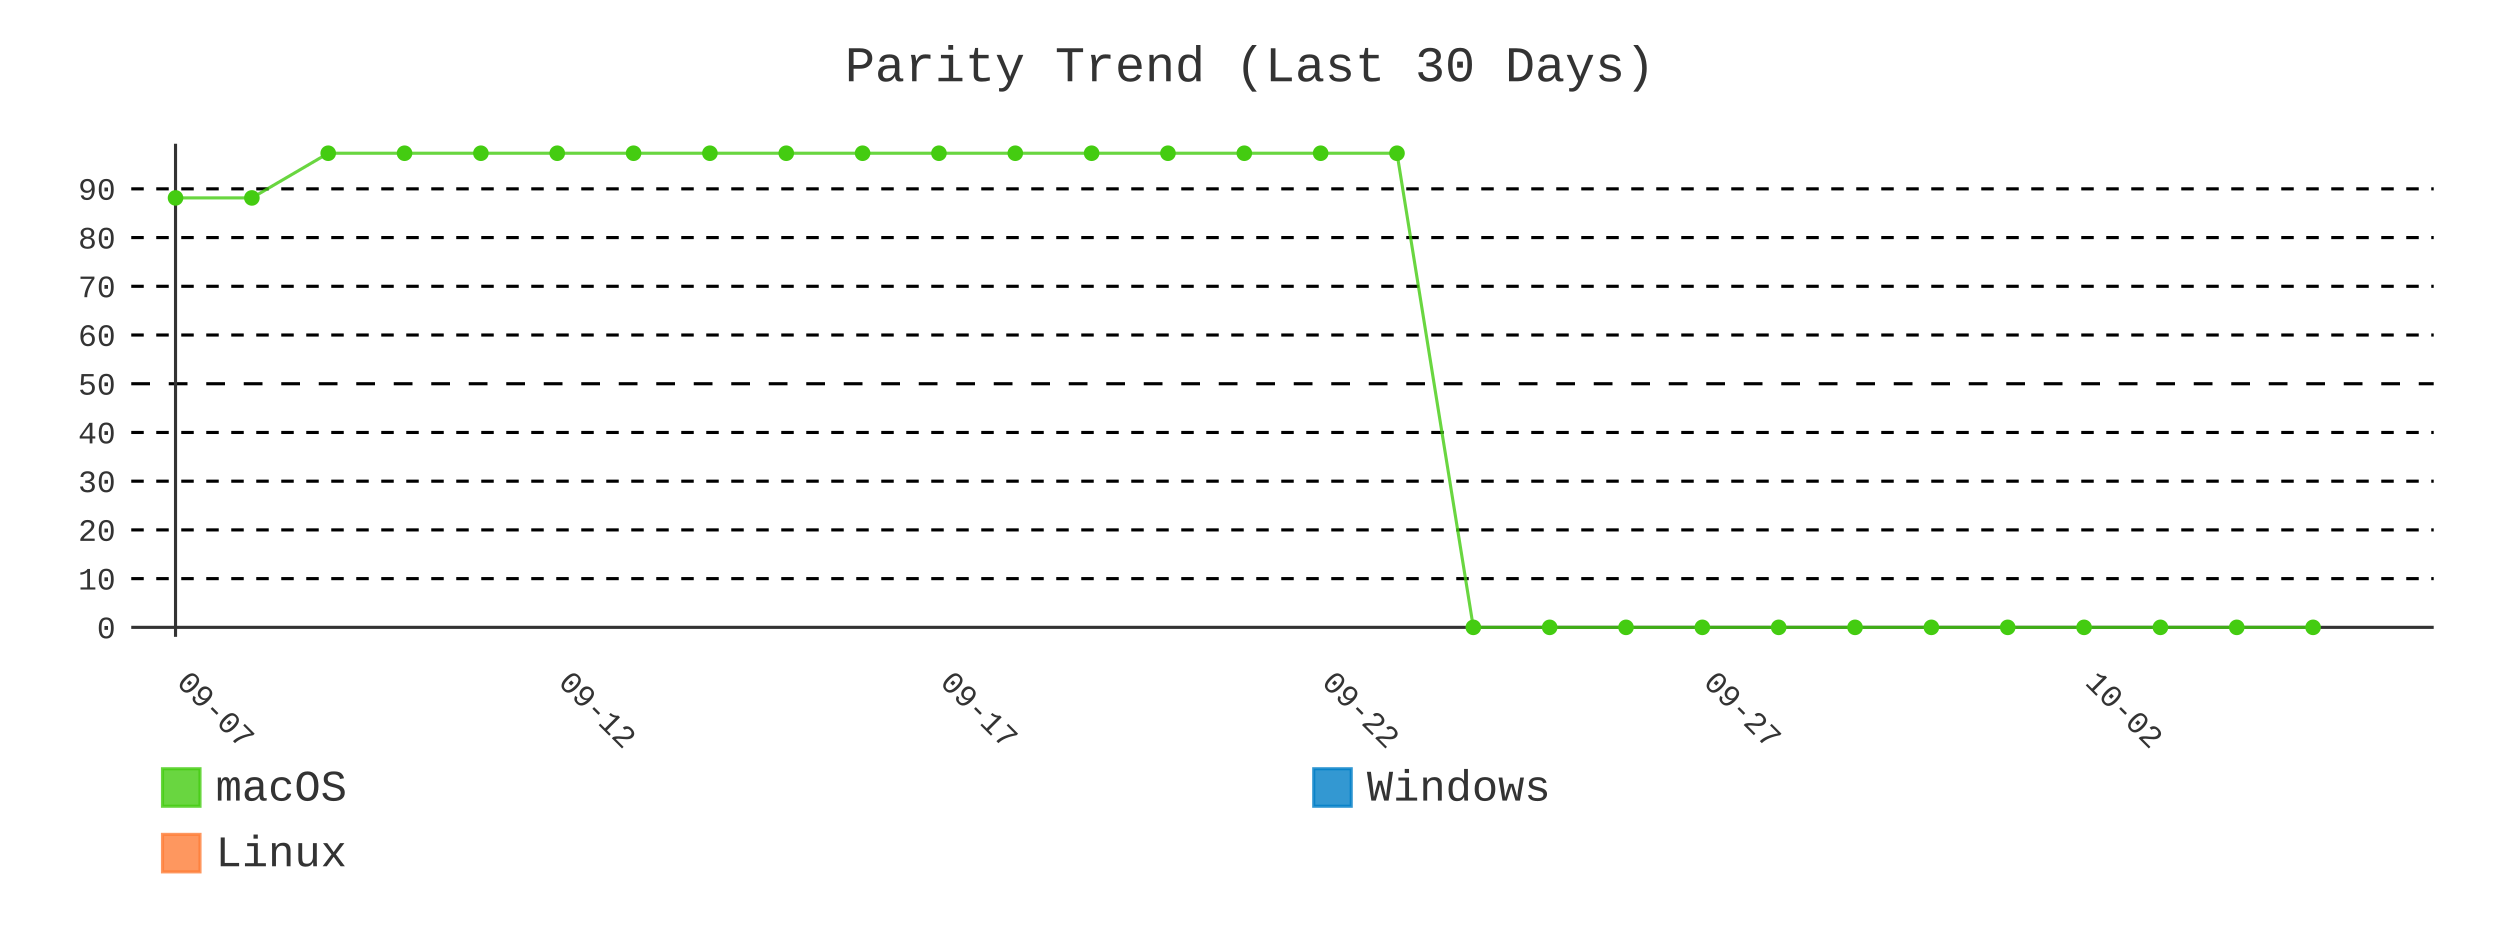
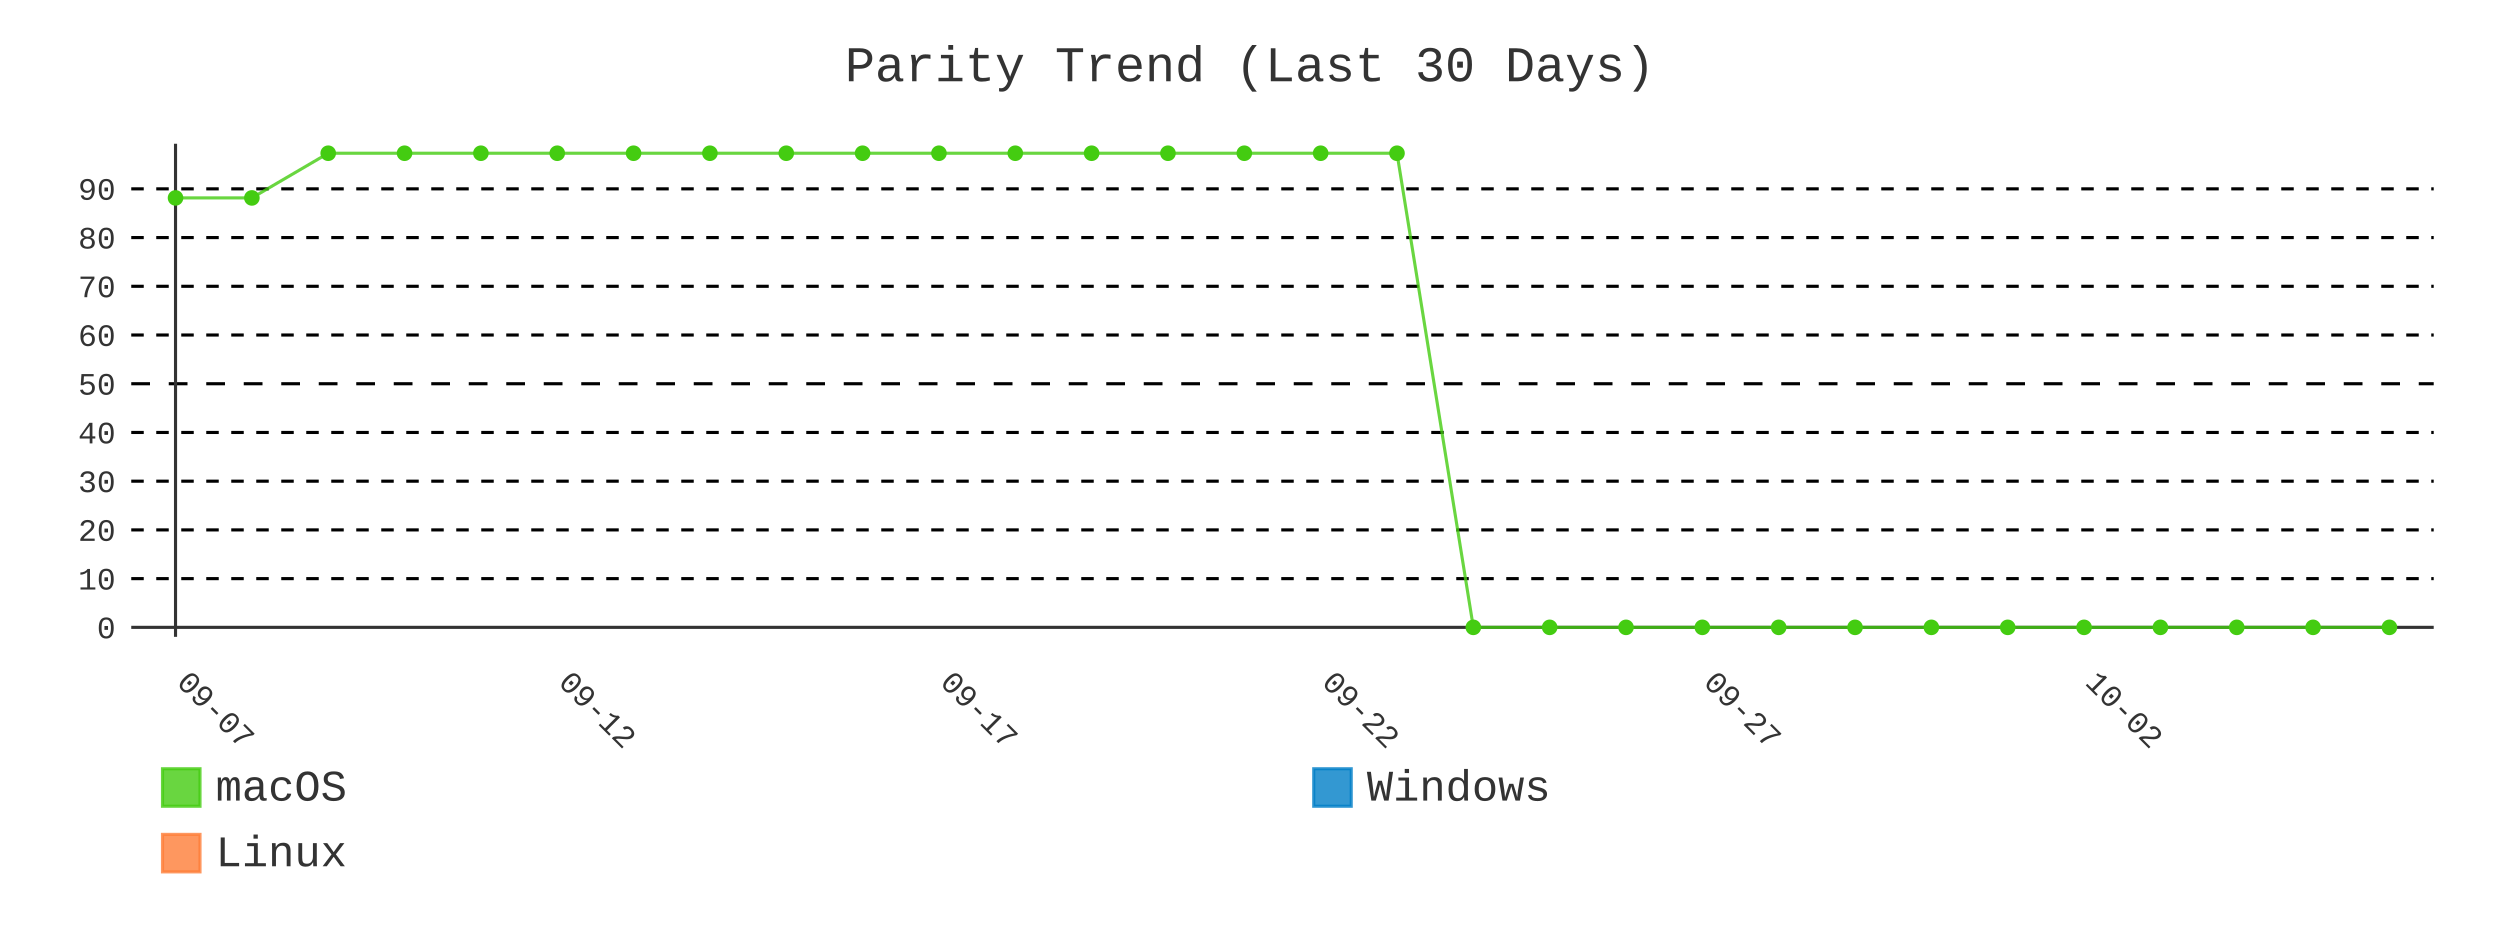
- <svg xmlns="http://www.w3.org/2000/svg" id="chart-b40a903a-9d2a-411c-b83b-e3a2185db6c3" class="pygal-chart" viewBox="0 0 800 300">
+ <svg xmlns="http://www.w3.org/2000/svg" id="chart-9949fc05-9c26-4c3f-a866-9c7dc3141b80" class="pygal-chart" viewBox="0 0 800 300">
  <defs>
-     <style type="text/css">#chart-b40a903a-9d2a-411c-b83b-e3a2185db6c3{-webkit-user-select:none;-webkit-font-smoothing:antialiased;font-family:Consolas,"Liberation Mono",Menlo,Courier,monospace}#chart-b40a903a-9d2a-411c-b83b-e3a2185db6c3 .title{font-family:Consolas,"Liberation Mono",Menlo,Courier,monospace;font-size:16px}#chart-b40a903a-9d2a-411c-b83b-e3a2185db6c3 .legends .legend text{font-family:Consolas,"Liberation Mono",Menlo,Courier,monospace;font-size:14px}#chart-b40a903a-9d2a-411c-b83b-e3a2185db6c3 .axis text{font-family:Consolas,"Liberation Mono",Menlo,Courier,monospace;font-size:10px}#chart-b40a903a-9d2a-411c-b83b-e3a2185db6c3 .axis text.major{font-family:Consolas,"Liberation Mono",Menlo,Courier,monospace;font-size:10px}#chart-b40a903a-9d2a-411c-b83b-e3a2185db6c3 .text-overlay text.value{font-family:Consolas,"Liberation Mono",Menlo,Courier,monospace;font-size:16px}#chart-b40a903a-9d2a-411c-b83b-e3a2185db6c3 .text-overlay text.label{font-family:Consolas,"Liberation Mono",Menlo,Courier,monospace;font-size:10px}#chart-b40a903a-9d2a-411c-b83b-e3a2185db6c3 .tooltip{font-family:Consolas,"Liberation Mono",Menlo,Courier,monospace;font-size:14px}#chart-b40a903a-9d2a-411c-b83b-e3a2185db6c3 text.no_data{font-family:Consolas,"Liberation Mono",Menlo,Courier,monospace;font-size:64px}
- #chart-b40a903a-9d2a-411c-b83b-e3a2185db6c3{background-color:transparent}#chart-b40a903a-9d2a-411c-b83b-e3a2185db6c3 path,#chart-b40a903a-9d2a-411c-b83b-e3a2185db6c3 line,#chart-b40a903a-9d2a-411c-b83b-e3a2185db6c3 rect,#chart-b40a903a-9d2a-411c-b83b-e3a2185db6c3 circle{-webkit-transition:400ms;-moz-transition:400ms;transition:400ms}#chart-b40a903a-9d2a-411c-b83b-e3a2185db6c3 .graph &gt; .background{fill:transparent}#chart-b40a903a-9d2a-411c-b83b-e3a2185db6c3 .plot &gt; .background{fill:transparent}#chart-b40a903a-9d2a-411c-b83b-e3a2185db6c3 .graph{fill:#333}#chart-b40a903a-9d2a-411c-b83b-e3a2185db6c3 text.no_data{fill:#333}#chart-b40a903a-9d2a-411c-b83b-e3a2185db6c3 .title{fill:#333}#chart-b40a903a-9d2a-411c-b83b-e3a2185db6c3 .legends .legend text{fill:#333}#chart-b40a903a-9d2a-411c-b83b-e3a2185db6c3 .legends .legend:hover text{fill:#333}#chart-b40a903a-9d2a-411c-b83b-e3a2185db6c3 .axis .line{stroke:#333}#chart-b40a903a-9d2a-411c-b83b-e3a2185db6c3 .axis .guide.line{stroke:#666}#chart-b40a903a-9d2a-411c-b83b-e3a2185db6c3 .axis .major.line{stroke:#333}#chart-b40a903a-9d2a-411c-b83b-e3a2185db6c3 .axis text.major{fill:#333}#chart-b40a903a-9d2a-411c-b83b-e3a2185db6c3 .axis.y .guides:hover .guide.line,#chart-b40a903a-9d2a-411c-b83b-e3a2185db6c3 .line-graph .axis.x .guides:hover .guide.line,#chart-b40a903a-9d2a-411c-b83b-e3a2185db6c3 .stackedline-graph .axis.x .guides:hover .guide.line,#chart-b40a903a-9d2a-411c-b83b-e3a2185db6c3 .xy-graph .axis.x .guides:hover .guide.line{stroke:#333}#chart-b40a903a-9d2a-411c-b83b-e3a2185db6c3 .axis .guides:hover text{fill:#333}#chart-b40a903a-9d2a-411c-b83b-e3a2185db6c3 .reactive{fill-opacity:.8;stroke-opacity:.8;stroke-width:1}#chart-b40a903a-9d2a-411c-b83b-e3a2185db6c3 .ci{stroke:#333}#chart-b40a903a-9d2a-411c-b83b-e3a2185db6c3 .reactive.active,#chart-b40a903a-9d2a-411c-b83b-e3a2185db6c3 .active .reactive{fill-opacity:.9;stroke-opacity:.9;stroke-width:4}#chart-b40a903a-9d2a-411c-b83b-e3a2185db6c3 .ci .reactive.active{stroke-width:1.5}#chart-b40a903a-9d2a-411c-b83b-e3a2185db6c3 .series text{fill:#333}#chart-b40a903a-9d2a-411c-b83b-e3a2185db6c3 .tooltip rect{fill:transparent;stroke:#333;-webkit-transition:opacity 400ms;-moz-transition:opacity 400ms;transition:opacity 400ms}#chart-b40a903a-9d2a-411c-b83b-e3a2185db6c3 .tooltip .label{fill:#333}#chart-b40a903a-9d2a-411c-b83b-e3a2185db6c3 .tooltip .label{fill:#333}#chart-b40a903a-9d2a-411c-b83b-e3a2185db6c3 .tooltip .legend{font-size:.8em;fill:#666}#chart-b40a903a-9d2a-411c-b83b-e3a2185db6c3 .tooltip .x_label{font-size:.6em;fill:#333}#chart-b40a903a-9d2a-411c-b83b-e3a2185db6c3 .tooltip .xlink{font-size:.5em;text-decoration:underline}#chart-b40a903a-9d2a-411c-b83b-e3a2185db6c3 .tooltip .value{font-size:1.5em}#chart-b40a903a-9d2a-411c-b83b-e3a2185db6c3 .bound{font-size:.5em}#chart-b40a903a-9d2a-411c-b83b-e3a2185db6c3 .max-value{font-size:.75em;fill:#666}#chart-b40a903a-9d2a-411c-b83b-e3a2185db6c3 .map-element{fill:transparent;stroke:#666 !important}#chart-b40a903a-9d2a-411c-b83b-e3a2185db6c3 .map-element .reactive{fill-opacity:inherit;stroke-opacity:inherit}#chart-b40a903a-9d2a-411c-b83b-e3a2185db6c3 .color-0,#chart-b40a903a-9d2a-411c-b83b-e3a2185db6c3 .color-0 a:visited{stroke:#4c1;fill:#4c1}#chart-b40a903a-9d2a-411c-b83b-e3a2185db6c3 .color-1,#chart-b40a903a-9d2a-411c-b83b-e3a2185db6c3 .color-1 a:visited{stroke:#007ec6;fill:#007ec6}#chart-b40a903a-9d2a-411c-b83b-e3a2185db6c3 .color-2,#chart-b40a903a-9d2a-411c-b83b-e3a2185db6c3 .color-2 a:visited{stroke:#fe7d37;fill:#fe7d37}#chart-b40a903a-9d2a-411c-b83b-e3a2185db6c3 .text-overlay .color-0 text{fill:black}#chart-b40a903a-9d2a-411c-b83b-e3a2185db6c3 .text-overlay .color-1 text{fill:black}#chart-b40a903a-9d2a-411c-b83b-e3a2185db6c3 .text-overlay .color-2 text{fill:black}#chart-b40a903a-9d2a-411c-b83b-e3a2185db6c3 .series{stroke-width:2}#chart-b40a903a-9d2a-411c-b83b-e3a2185db6c3 .series.serie-0{stroke-width:2}#chart-b40a903a-9d2a-411c-b83b-e3a2185db6c3 .series.serie-1{stroke-width:2}#chart-b40a903a-9d2a-411c-b83b-e3a2185db6c3 .series.serie-2{stroke-width:2}
- #chart-b40a903a-9d2a-411c-b83b-e3a2185db6c3 text.no_data{text-anchor:middle}#chart-b40a903a-9d2a-411c-b83b-e3a2185db6c3 .guide.line{fill:none}#chart-b40a903a-9d2a-411c-b83b-e3a2185db6c3 .centered{text-anchor:middle}#chart-b40a903a-9d2a-411c-b83b-e3a2185db6c3 .title{text-anchor:middle}#chart-b40a903a-9d2a-411c-b83b-e3a2185db6c3 .legends .legend text{fill-opacity:1}#chart-b40a903a-9d2a-411c-b83b-e3a2185db6c3 .axis.x text{text-anchor:middle}#chart-b40a903a-9d2a-411c-b83b-e3a2185db6c3 .axis.x:not(.web) text[transform]{text-anchor:start}#chart-b40a903a-9d2a-411c-b83b-e3a2185db6c3 .axis.x:not(.web) text[transform].backwards{text-anchor:end}#chart-b40a903a-9d2a-411c-b83b-e3a2185db6c3 .axis.y text{text-anchor:end}#chart-b40a903a-9d2a-411c-b83b-e3a2185db6c3 .axis.y text[transform].backwards{text-anchor:start}#chart-b40a903a-9d2a-411c-b83b-e3a2185db6c3 .axis.y2 text{text-anchor:start}#chart-b40a903a-9d2a-411c-b83b-e3a2185db6c3 .axis.y2 text[transform].backwards{text-anchor:end}#chart-b40a903a-9d2a-411c-b83b-e3a2185db6c3 .axis .guide.line{stroke-dasharray:4,4;stroke:black}#chart-b40a903a-9d2a-411c-b83b-e3a2185db6c3 .axis .major.guide.line{stroke-dasharray:6,6;stroke:black}#chart-b40a903a-9d2a-411c-b83b-e3a2185db6c3 .horizontal .axis.y .guide.line,#chart-b40a903a-9d2a-411c-b83b-e3a2185db6c3 .horizontal .axis.y2 .guide.line,#chart-b40a903a-9d2a-411c-b83b-e3a2185db6c3 .vertical .axis.x .guide.line{opacity:0}#chart-b40a903a-9d2a-411c-b83b-e3a2185db6c3 .horizontal .axis.always_show .guide.line,#chart-b40a903a-9d2a-411c-b83b-e3a2185db6c3 .vertical .axis.always_show .guide.line{opacity:1 !important}#chart-b40a903a-9d2a-411c-b83b-e3a2185db6c3 .axis.y .guides:hover .guide.line,#chart-b40a903a-9d2a-411c-b83b-e3a2185db6c3 .axis.y2 .guides:hover .guide.line,#chart-b40a903a-9d2a-411c-b83b-e3a2185db6c3 .axis.x .guides:hover .guide.line{opacity:1}#chart-b40a903a-9d2a-411c-b83b-e3a2185db6c3 .axis .guides:hover text{opacity:1}#chart-b40a903a-9d2a-411c-b83b-e3a2185db6c3 .nofill{fill:none}#chart-b40a903a-9d2a-411c-b83b-e3a2185db6c3 .subtle-fill{fill-opacity:.2}#chart-b40a903a-9d2a-411c-b83b-e3a2185db6c3 .dot{stroke-width:1px;fill-opacity:1;stroke-opacity:1}#chart-b40a903a-9d2a-411c-b83b-e3a2185db6c3 .dot.active{stroke-width:5px}#chart-b40a903a-9d2a-411c-b83b-e3a2185db6c3 .dot.negative{fill:transparent}#chart-b40a903a-9d2a-411c-b83b-e3a2185db6c3 text,#chart-b40a903a-9d2a-411c-b83b-e3a2185db6c3 tspan{stroke:none !important}#chart-b40a903a-9d2a-411c-b83b-e3a2185db6c3 .series text.active{opacity:1}#chart-b40a903a-9d2a-411c-b83b-e3a2185db6c3 .tooltip rect{fill-opacity:.95;stroke-width:.5}#chart-b40a903a-9d2a-411c-b83b-e3a2185db6c3 .tooltip text{fill-opacity:1}#chart-b40a903a-9d2a-411c-b83b-e3a2185db6c3 .showable{visibility:hidden}#chart-b40a903a-9d2a-411c-b83b-e3a2185db6c3 .showable.shown{visibility:visible}#chart-b40a903a-9d2a-411c-b83b-e3a2185db6c3 .gauge-background{fill:rgba(229,229,229,1);stroke:none}#chart-b40a903a-9d2a-411c-b83b-e3a2185db6c3 .bg-lines{stroke:transparent;stroke-width:2px}</style>
+     <style type="text/css">#chart-9949fc05-9c26-4c3f-a866-9c7dc3141b80{-webkit-user-select:none;-webkit-font-smoothing:antialiased;font-family:Consolas,"Liberation Mono",Menlo,Courier,monospace}#chart-9949fc05-9c26-4c3f-a866-9c7dc3141b80 .title{font-family:Consolas,"Liberation Mono",Menlo,Courier,monospace;font-size:16px}#chart-9949fc05-9c26-4c3f-a866-9c7dc3141b80 .legends .legend text{font-family:Consolas,"Liberation Mono",Menlo,Courier,monospace;font-size:14px}#chart-9949fc05-9c26-4c3f-a866-9c7dc3141b80 .axis text{font-family:Consolas,"Liberation Mono",Menlo,Courier,monospace;font-size:10px}#chart-9949fc05-9c26-4c3f-a866-9c7dc3141b80 .axis text.major{font-family:Consolas,"Liberation Mono",Menlo,Courier,monospace;font-size:10px}#chart-9949fc05-9c26-4c3f-a866-9c7dc3141b80 .text-overlay text.value{font-family:Consolas,"Liberation Mono",Menlo,Courier,monospace;font-size:16px}#chart-9949fc05-9c26-4c3f-a866-9c7dc3141b80 .text-overlay text.label{font-family:Consolas,"Liberation Mono",Menlo,Courier,monospace;font-size:10px}#chart-9949fc05-9c26-4c3f-a866-9c7dc3141b80 .tooltip{font-family:Consolas,"Liberation Mono",Menlo,Courier,monospace;font-size:14px}#chart-9949fc05-9c26-4c3f-a866-9c7dc3141b80 text.no_data{font-family:Consolas,"Liberation Mono",Menlo,Courier,monospace;font-size:64px}
+ #chart-9949fc05-9c26-4c3f-a866-9c7dc3141b80{background-color:transparent}#chart-9949fc05-9c26-4c3f-a866-9c7dc3141b80 path,#chart-9949fc05-9c26-4c3f-a866-9c7dc3141b80 line,#chart-9949fc05-9c26-4c3f-a866-9c7dc3141b80 rect,#chart-9949fc05-9c26-4c3f-a866-9c7dc3141b80 circle{-webkit-transition:400ms;-moz-transition:400ms;transition:400ms}#chart-9949fc05-9c26-4c3f-a866-9c7dc3141b80 .graph &gt; .background{fill:transparent}#chart-9949fc05-9c26-4c3f-a866-9c7dc3141b80 .plot &gt; .background{fill:transparent}#chart-9949fc05-9c26-4c3f-a866-9c7dc3141b80 .graph{fill:#333}#chart-9949fc05-9c26-4c3f-a866-9c7dc3141b80 text.no_data{fill:#333}#chart-9949fc05-9c26-4c3f-a866-9c7dc3141b80 .title{fill:#333}#chart-9949fc05-9c26-4c3f-a866-9c7dc3141b80 .legends .legend text{fill:#333}#chart-9949fc05-9c26-4c3f-a866-9c7dc3141b80 .legends .legend:hover text{fill:#333}#chart-9949fc05-9c26-4c3f-a866-9c7dc3141b80 .axis .line{stroke:#333}#chart-9949fc05-9c26-4c3f-a866-9c7dc3141b80 .axis .guide.line{stroke:#666}#chart-9949fc05-9c26-4c3f-a866-9c7dc3141b80 .axis .major.line{stroke:#333}#chart-9949fc05-9c26-4c3f-a866-9c7dc3141b80 .axis text.major{fill:#333}#chart-9949fc05-9c26-4c3f-a866-9c7dc3141b80 .axis.y .guides:hover .guide.line,#chart-9949fc05-9c26-4c3f-a866-9c7dc3141b80 .line-graph .axis.x .guides:hover .guide.line,#chart-9949fc05-9c26-4c3f-a866-9c7dc3141b80 .stackedline-graph .axis.x .guides:hover .guide.line,#chart-9949fc05-9c26-4c3f-a866-9c7dc3141b80 .xy-graph .axis.x .guides:hover .guide.line{stroke:#333}#chart-9949fc05-9c26-4c3f-a866-9c7dc3141b80 .axis .guides:hover text{fill:#333}#chart-9949fc05-9c26-4c3f-a866-9c7dc3141b80 .reactive{fill-opacity:.8;stroke-opacity:.8;stroke-width:1}#chart-9949fc05-9c26-4c3f-a866-9c7dc3141b80 .ci{stroke:#333}#chart-9949fc05-9c26-4c3f-a866-9c7dc3141b80 .reactive.active,#chart-9949fc05-9c26-4c3f-a866-9c7dc3141b80 .active .reactive{fill-opacity:.9;stroke-opacity:.9;stroke-width:4}#chart-9949fc05-9c26-4c3f-a866-9c7dc3141b80 .ci .reactive.active{stroke-width:1.5}#chart-9949fc05-9c26-4c3f-a866-9c7dc3141b80 .series text{fill:#333}#chart-9949fc05-9c26-4c3f-a866-9c7dc3141b80 .tooltip rect{fill:transparent;stroke:#333;-webkit-transition:opacity 400ms;-moz-transition:opacity 400ms;transition:opacity 400ms}#chart-9949fc05-9c26-4c3f-a866-9c7dc3141b80 .tooltip .label{fill:#333}#chart-9949fc05-9c26-4c3f-a866-9c7dc3141b80 .tooltip .label{fill:#333}#chart-9949fc05-9c26-4c3f-a866-9c7dc3141b80 .tooltip .legend{font-size:.8em;fill:#666}#chart-9949fc05-9c26-4c3f-a866-9c7dc3141b80 .tooltip .x_label{font-size:.6em;fill:#333}#chart-9949fc05-9c26-4c3f-a866-9c7dc3141b80 .tooltip .xlink{font-size:.5em;text-decoration:underline}#chart-9949fc05-9c26-4c3f-a866-9c7dc3141b80 .tooltip .value{font-size:1.5em}#chart-9949fc05-9c26-4c3f-a866-9c7dc3141b80 .bound{font-size:.5em}#chart-9949fc05-9c26-4c3f-a866-9c7dc3141b80 .max-value{font-size:.75em;fill:#666}#chart-9949fc05-9c26-4c3f-a866-9c7dc3141b80 .map-element{fill:transparent;stroke:#666 !important}#chart-9949fc05-9c26-4c3f-a866-9c7dc3141b80 .map-element .reactive{fill-opacity:inherit;stroke-opacity:inherit}#chart-9949fc05-9c26-4c3f-a866-9c7dc3141b80 .color-0,#chart-9949fc05-9c26-4c3f-a866-9c7dc3141b80 .color-0 a:visited{stroke:#4c1;fill:#4c1}#chart-9949fc05-9c26-4c3f-a866-9c7dc3141b80 .color-1,#chart-9949fc05-9c26-4c3f-a866-9c7dc3141b80 .color-1 a:visited{stroke:#007ec6;fill:#007ec6}#chart-9949fc05-9c26-4c3f-a866-9c7dc3141b80 .color-2,#chart-9949fc05-9c26-4c3f-a866-9c7dc3141b80 .color-2 a:visited{stroke:#fe7d37;fill:#fe7d37}#chart-9949fc05-9c26-4c3f-a866-9c7dc3141b80 .text-overlay .color-0 text{fill:black}#chart-9949fc05-9c26-4c3f-a866-9c7dc3141b80 .text-overlay .color-1 text{fill:black}#chart-9949fc05-9c26-4c3f-a866-9c7dc3141b80 .text-overlay .color-2 text{fill:black}#chart-9949fc05-9c26-4c3f-a866-9c7dc3141b80 .series{stroke-width:2}#chart-9949fc05-9c26-4c3f-a866-9c7dc3141b80 .series.serie-0{stroke-width:2}#chart-9949fc05-9c26-4c3f-a866-9c7dc3141b80 .series.serie-1{stroke-width:2}#chart-9949fc05-9c26-4c3f-a866-9c7dc3141b80 .series.serie-2{stroke-width:2}
+ #chart-9949fc05-9c26-4c3f-a866-9c7dc3141b80 text.no_data{text-anchor:middle}#chart-9949fc05-9c26-4c3f-a866-9c7dc3141b80 .guide.line{fill:none}#chart-9949fc05-9c26-4c3f-a866-9c7dc3141b80 .centered{text-anchor:middle}#chart-9949fc05-9c26-4c3f-a866-9c7dc3141b80 .title{text-anchor:middle}#chart-9949fc05-9c26-4c3f-a866-9c7dc3141b80 .legends .legend text{fill-opacity:1}#chart-9949fc05-9c26-4c3f-a866-9c7dc3141b80 .axis.x text{text-anchor:middle}#chart-9949fc05-9c26-4c3f-a866-9c7dc3141b80 .axis.x:not(.web) text[transform]{text-anchor:start}#chart-9949fc05-9c26-4c3f-a866-9c7dc3141b80 .axis.x:not(.web) text[transform].backwards{text-anchor:end}#chart-9949fc05-9c26-4c3f-a866-9c7dc3141b80 .axis.y text{text-anchor:end}#chart-9949fc05-9c26-4c3f-a866-9c7dc3141b80 .axis.y text[transform].backwards{text-anchor:start}#chart-9949fc05-9c26-4c3f-a866-9c7dc3141b80 .axis.y2 text{text-anchor:start}#chart-9949fc05-9c26-4c3f-a866-9c7dc3141b80 .axis.y2 text[transform].backwards{text-anchor:end}#chart-9949fc05-9c26-4c3f-a866-9c7dc3141b80 .axis .guide.line{stroke-dasharray:4,4;stroke:black}#chart-9949fc05-9c26-4c3f-a866-9c7dc3141b80 .axis .major.guide.line{stroke-dasharray:6,6;stroke:black}#chart-9949fc05-9c26-4c3f-a866-9c7dc3141b80 .horizontal .axis.y .guide.line,#chart-9949fc05-9c26-4c3f-a866-9c7dc3141b80 .horizontal .axis.y2 .guide.line,#chart-9949fc05-9c26-4c3f-a866-9c7dc3141b80 .vertical .axis.x .guide.line{opacity:0}#chart-9949fc05-9c26-4c3f-a866-9c7dc3141b80 .horizontal .axis.always_show .guide.line,#chart-9949fc05-9c26-4c3f-a866-9c7dc3141b80 .vertical .axis.always_show .guide.line{opacity:1 !important}#chart-9949fc05-9c26-4c3f-a866-9c7dc3141b80 .axis.y .guides:hover .guide.line,#chart-9949fc05-9c26-4c3f-a866-9c7dc3141b80 .axis.y2 .guides:hover .guide.line,#chart-9949fc05-9c26-4c3f-a866-9c7dc3141b80 .axis.x .guides:hover .guide.line{opacity:1}#chart-9949fc05-9c26-4c3f-a866-9c7dc3141b80 .axis .guides:hover text{opacity:1}#chart-9949fc05-9c26-4c3f-a866-9c7dc3141b80 .nofill{fill:none}#chart-9949fc05-9c26-4c3f-a866-9c7dc3141b80 .subtle-fill{fill-opacity:.2}#chart-9949fc05-9c26-4c3f-a866-9c7dc3141b80 .dot{stroke-width:1px;fill-opacity:1;stroke-opacity:1}#chart-9949fc05-9c26-4c3f-a866-9c7dc3141b80 .dot.active{stroke-width:5px}#chart-9949fc05-9c26-4c3f-a866-9c7dc3141b80 .dot.negative{fill:transparent}#chart-9949fc05-9c26-4c3f-a866-9c7dc3141b80 text,#chart-9949fc05-9c26-4c3f-a866-9c7dc3141b80 tspan{stroke:none !important}#chart-9949fc05-9c26-4c3f-a866-9c7dc3141b80 .series text.active{opacity:1}#chart-9949fc05-9c26-4c3f-a866-9c7dc3141b80 .tooltip rect{fill-opacity:.95;stroke-width:.5}#chart-9949fc05-9c26-4c3f-a866-9c7dc3141b80 .tooltip text{fill-opacity:1}#chart-9949fc05-9c26-4c3f-a866-9c7dc3141b80 .showable{visibility:hidden}#chart-9949fc05-9c26-4c3f-a866-9c7dc3141b80 .showable.shown{visibility:visible}#chart-9949fc05-9c26-4c3f-a866-9c7dc3141b80 .gauge-background{fill:rgba(229,229,229,1);stroke:none}#chart-9949fc05-9c26-4c3f-a866-9c7dc3141b80 .bg-lines{stroke:transparent;stroke-width:2px}</style>
  </defs>
  <g class="graph line-graph vertical">
    <rect x="0" y="0" width="800" height="300" class="background" />
    <g transform="translate(42, 46)" class="plot">
      <rect x="0" y="0" width="736.787" height="157.787" class="background" />
      <g class="axis y always_show">
        <g class="guides">
          <path d="M0 154.752 h736.787" class="axis major line" />
          <text x="-5" y="158.252" class="major">0</text>
        </g>
        <g class="guides">
          <path d="M0 139.161 h736.787" class="guide line" />
          <text x="-5" y="142.661" class="">10</text>
        </g>
        <g class="guides">
          <path d="M0 123.57 h736.787" class="guide line" />
          <text x="-5" y="127.07" class="">20</text>
        </g>
        <g class="guides">
          <path d="M0 107.979 h736.787" class="guide line" />
          <text x="-5" y="111.479" class="">30</text>
        </g>
        <g class="guides">
          <path d="M0 92.388 h736.787" class="guide line" />
          <text x="-5" y="95.888" class="">40</text>
        </g>
        <g class="guides">
          <path d="M0 76.796 h736.787" class="major guide line" />
          <text x="-5" y="80.296" class="major">50</text>
        </g>
        <g class="guides">
          <path d="M0 61.205 h736.787" class="guide line" />
          <text x="-5" y="64.705" class="">60</text>
        </g>
        <g class="guides">
          <path d="M0 45.614 h736.787" class="guide line" />
          <text x="-5" y="49.114" class="">70</text>
        </g>
        <g class="guides">
          <path d="M0 30.023 h736.787" class="guide line" />
          <text x="-5" y="33.523" class="">80</text>
        </g>
        <g class="guides">
          <path d="M0 14.432 h736.787" class="guide line" />
          <text x="-5" y="17.932" class="">90</text>
        </g>
      </g>
      <g class="axis x">
        <g class="guides">
          <path d="M14.169 0 v157.787" class="major line" />
          <text x="14.169" y="172.787" class="major" transform="rotate(45 14.16898 172.7868)">09-07</text>
        </g>
        <g class="guides">
          <path d="M136.315 0 v157.787" class="major guide line" />
          <text x="136.315" y="172.787" class="major" transform="rotate(45 136.3153 172.7868)">09-12</text>
        </g>
        <g class="guides">
          <path d="M258.462 0 v157.787" class="major guide line" />
          <text x="258.462" y="172.787" class="major" transform="rotate(45 258.4617 172.7868)">09-17</text>
        </g>
        <g class="guides">
          <path d="M380.608 0 v157.787" class="major guide line" />
          <text x="380.608" y="172.787" class="major" transform="rotate(45 380.608 172.7868)">09-22</text>
        </g>
        <g class="guides">
          <path d="M502.754 0 v157.787" class="major guide line" />
          <text x="502.754" y="172.787" class="major" transform="rotate(45 502.7544 172.7868)">09-27</text>
        </g>
        <g class="guides">
          <path d="M624.901 0 v157.787" class="major guide line" />
          <text x="624.901" y="172.787" class="major" transform="rotate(45 624.9007 172.7868)">10-02</text>
        </g>
      </g>
      <g class="series serie-0 color-0">
-         <path d="M14.169 17.332 L38.598 17.332 63.028 3.034 87.457 3.034 111.886 3.034 136.315 3.034 160.745 3.034 185.174 3.034 209.603 3.034 234.032 3.034 258.462 3.034 282.891 3.034 307.32 3.034 331.749 3.034 356.179 3.034 380.608 3.034 405.037 3.034 429.467 154.752 453.896 154.752 478.325 154.752 502.754 154.752 527.184 154.752 551.613 154.752 576.042 154.752 600.471 154.752 624.901 154.752 649.33 154.752 673.759 154.752 698.189 154.752" class="line reactive nofill" />
+         <path d="M14.169 17.332 L38.598 17.332 63.028 3.034 87.457 3.034 111.886 3.034 136.315 3.034 160.745 3.034 185.174 3.034 209.603 3.034 234.032 3.034 258.462 3.034 282.891 3.034 307.32 3.034 331.749 3.034 356.179 3.034 380.608 3.034 405.037 3.034 429.467 154.752 453.896 154.752 478.325 154.752 502.754 154.752 527.184 154.752 551.613 154.752 576.042 154.752 600.471 154.752 624.901 154.752 649.33 154.752 673.759 154.752 698.189 154.752 722.618 154.752" class="line reactive nofill" />
      </g>
      <g class="series serie-1 color-1" />
      <g class="series serie-2 color-2" />
    </g>
    <g class="titles">
      <text x="400.0" y="26" class="title plot_title">Parity Trend (Last 30 Days)</text>
    </g>
    <g transform="translate(42, 46)" class="plot overlay">
      <g class="series serie-0 color-0">
        <g class="dots">
          <circle cx="14.169" cy="17.332" r="2" class="dot reactive tooltip-trigger" />
        </g>
        <g class="dots">
          <circle cx="38.598" cy="17.332" r="2" class="dot reactive tooltip-trigger" />
        </g>
        <g class="dots">
          <circle cx="63.028" cy="3.034" r="2" class="dot reactive tooltip-trigger" />
        </g>
        <g class="dots">
          <circle cx="87.457" cy="3.034" r="2" class="dot reactive tooltip-trigger" />
        </g>
        <g class="dots">
          <circle cx="111.886" cy="3.034" r="2" class="dot reactive tooltip-trigger" />
        </g>
        <g class="dots">
          <circle cx="136.315" cy="3.034" r="2" class="dot reactive tooltip-trigger" />
        </g>
        <g class="dots">
          <circle cx="160.745" cy="3.034" r="2" class="dot reactive tooltip-trigger" />
        </g>
        <g class="dots">
          <circle cx="185.174" cy="3.034" r="2" class="dot reactive tooltip-trigger" />
        </g>
        <g class="dots">
          <circle cx="209.603" cy="3.034" r="2" class="dot reactive tooltip-trigger" />
        </g>
        <g class="dots">
          <circle cx="234.032" cy="3.034" r="2" class="dot reactive tooltip-trigger" />
        </g>
        <g class="dots">
          <circle cx="258.462" cy="3.034" r="2" class="dot reactive tooltip-trigger" />
        </g>
        <g class="dots">
          <circle cx="282.891" cy="3.034" r="2" class="dot reactive tooltip-trigger" />
        </g>
        <g class="dots">
          <circle cx="307.32" cy="3.034" r="2" class="dot reactive tooltip-trigger" />
        </g>
        <g class="dots">
          <circle cx="331.749" cy="3.034" r="2" class="dot reactive tooltip-trigger" />
        </g>
        <g class="dots">
          <circle cx="356.179" cy="3.034" r="2" class="dot reactive tooltip-trigger" />
        </g>
        <g class="dots">
          <circle cx="380.608" cy="3.034" r="2" class="dot reactive tooltip-trigger" />
        </g>
        <g class="dots">
          <circle cx="405.037" cy="3.034" r="2" class="dot reactive tooltip-trigger" />
        </g>
        <g class="dots">
          <circle cx="429.467" cy="154.752" r="2" class="dot reactive tooltip-trigger" />
        </g>
        <g class="dots">
          <circle cx="453.896" cy="154.752" r="2" class="dot reactive tooltip-trigger" />
        </g>
        <g class="dots">
          <circle cx="478.325" cy="154.752" r="2" class="dot reactive tooltip-trigger" />
        </g>
        <g class="dots">
          <circle cx="502.754" cy="154.752" r="2" class="dot reactive tooltip-trigger" />
        </g>
        <g class="dots">
          <circle cx="527.184" cy="154.752" r="2" class="dot reactive tooltip-trigger" />
        </g>
        <g class="dots">
          <circle cx="551.613" cy="154.752" r="2" class="dot reactive tooltip-trigger" />
        </g>
        <g class="dots">
          <circle cx="576.042" cy="154.752" r="2" class="dot reactive tooltip-trigger" />
        </g>
        <g class="dots">
          <circle cx="600.471" cy="154.752" r="2" class="dot reactive tooltip-trigger" />
        </g>
        <g class="dots">
          <circle cx="624.901" cy="154.752" r="2" class="dot reactive tooltip-trigger" />
        </g>
        <g class="dots">
          <circle cx="649.33" cy="154.752" r="2" class="dot reactive tooltip-trigger" />
        </g>
        <g class="dots">
          <circle cx="673.759" cy="154.752" r="2" class="dot reactive tooltip-trigger" />
        </g>
        <g class="dots">
          <circle cx="698.189" cy="154.752" r="2" class="dot reactive tooltip-trigger" />
+         </g>
+         <g class="dots">
+           <circle cx="722.618" cy="154.752" r="2" class="dot reactive tooltip-trigger" />
        </g>
      </g>
      <g class="series serie-1 color-1" />
      <g class="series serie-2 color-2" />
    </g>
    <g transform="translate(42, 46)" class="plot text-overlay">
      <g class="series serie-0 color-0" />
      <g class="series serie-1 color-1" />
      <g class="series serie-2 color-2" />
    </g>
    <g transform="translate(42, 46)" class="plot tooltip-overlay">
      <g transform="translate(0 0)" style="opacity: 0" class="tooltip">
        <rect rx="0" ry="0" width="0" height="0" class="tooltip-box" />
        <g class="text" />
      </g>
    </g>
    <g transform="translate(52, 245)" class="legends">
      <g id="activate-serie-0" class="legend reactive activate-serie">
        <rect x="0.0" y="1.0" width="12" height="12" class="color-0 reactive" />
        <text x="17.0" y="11.2">macOS</text>
      </g>
      <g id="activate-serie-1" class="legend reactive activate-serie">
        <rect x="368.393" y="1.0" width="12" height="12" class="color-1 reactive" />
        <text x="385.393" y="11.2">Windows</text>
      </g>
      <g id="activate-serie-2" class="legend reactive activate-serie">
        <rect x="0.0" y="22.0" width="12" height="12" class="color-2 reactive" />
        <text x="17.0" y="32.2">Linux</text>
      </g>
    </g>
  </g>
</svg>
